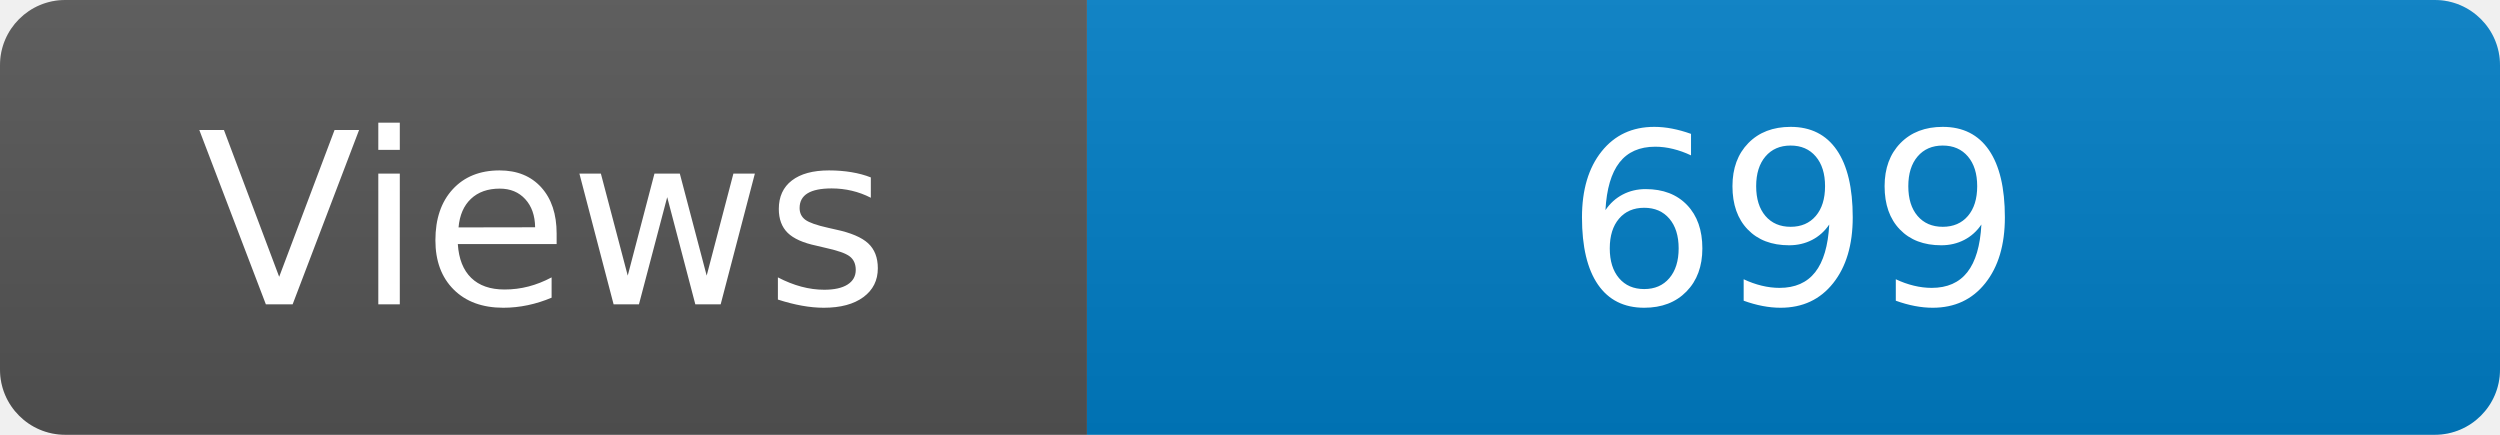
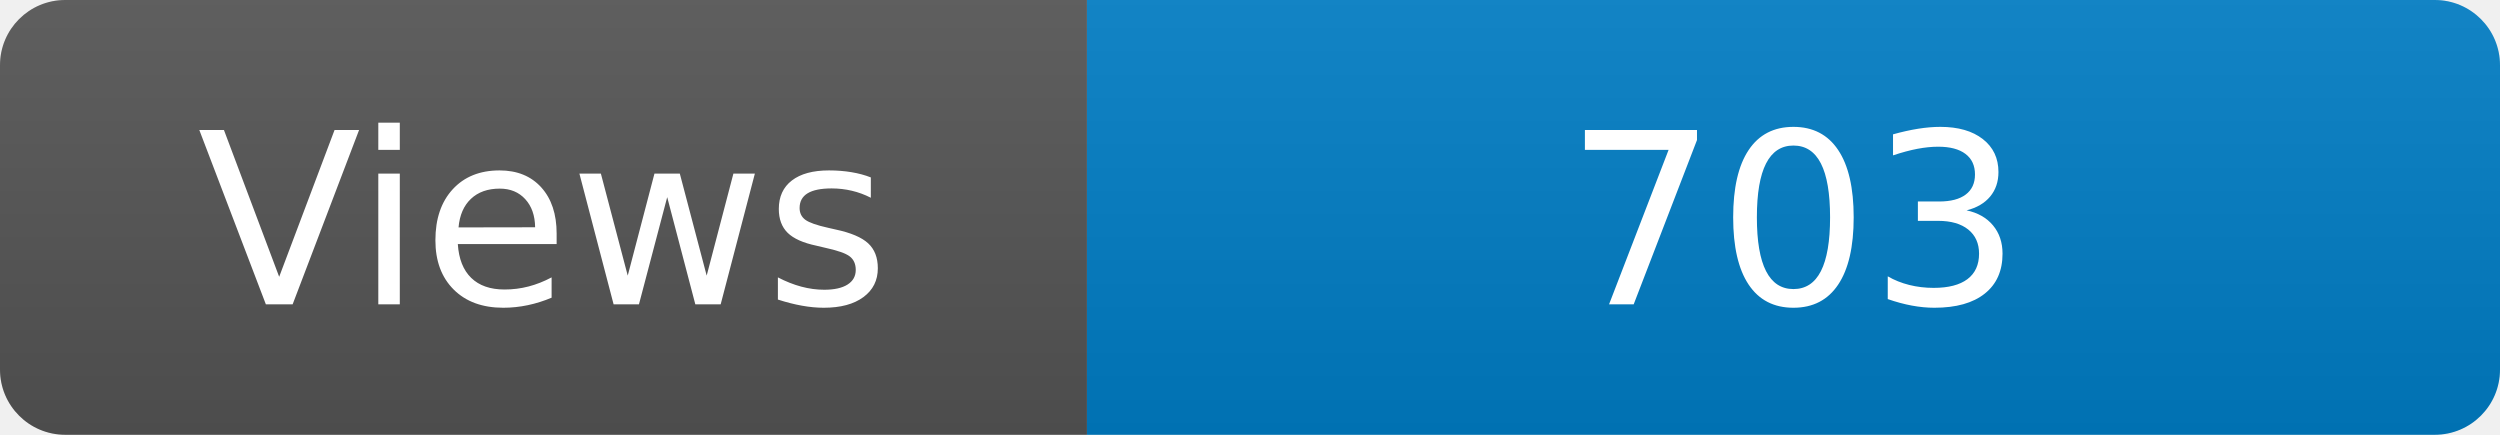
<svg xmlns="http://www.w3.org/2000/svg" width="115" height="20" role="img" aria-label="Maintained?: yes">
  <linearGradient id="s" x2="0" y2="100%">
    <stop offset="0" stop-color="#bbb" stop-opacity=".1" />
    <stop offset="1" stop-opacity=".1" />
  </linearGradient>
  <clipPath id="r">
    <rect width="115" height="20" rx="3" fill="#fff" />
  </clipPath>
  <g clip-path="url(#r)">
    <rect width="50" height="20" fill="#555" />
    <rect x="50" width="160" height="20" fill="#007ec6" />
    <rect width="115" height="20" fill="url(#s)" />
  </g>
  <g fill="#fff" text-anchor="middle" font-family="Verdana,Geneva,DejaVu Sans,sans-serif" font-size="110">
    <text x="250" y="140" transform="scale(.1)" fill="#fff">Views</text>
-     <text x="825" y="140" transform="scale(.1)" fill="#fff">699</text>
+     <text x="825" y="140" transform="scale(.1)" fill="#fff">703</text>
  </g>
</svg>
